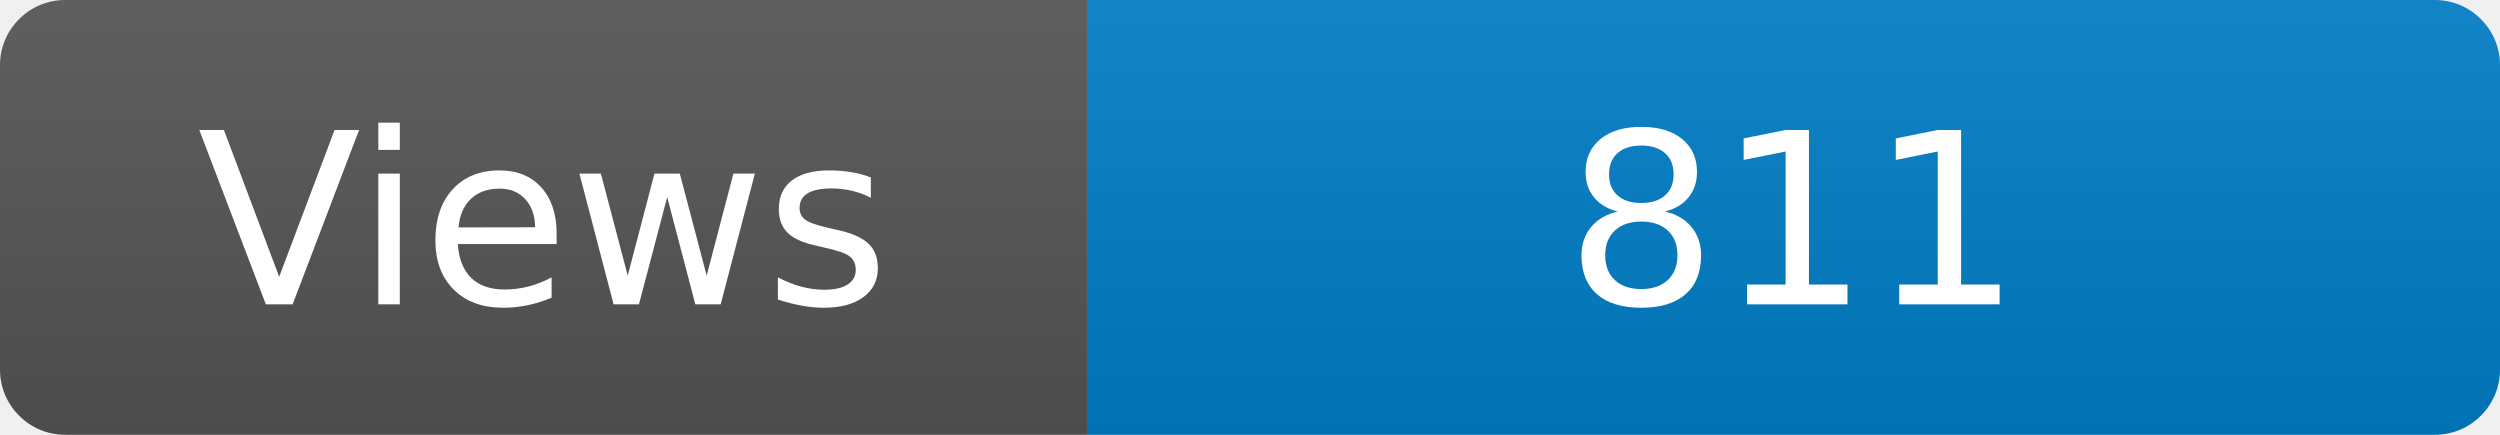
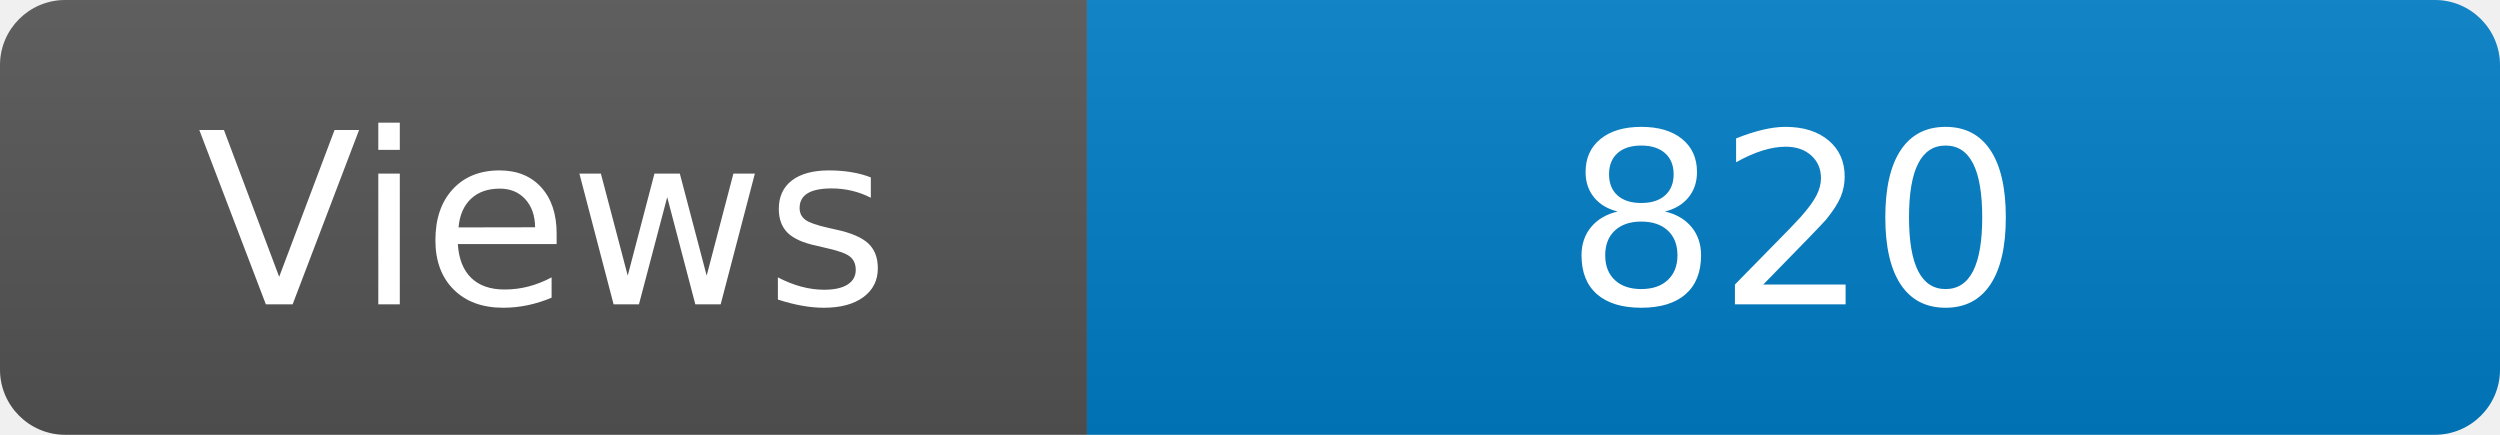
<svg xmlns="http://www.w3.org/2000/svg" width="115" height="20" role="img" aria-label="Maintained?: yes">
  <linearGradient id="s" x2="0" y2="100%">
    <stop offset="0" stop-color="#bbb" stop-opacity=".1" />
    <stop offset="1" stop-opacity=".1" />
  </linearGradient>
  <clipPath id="r">
    <rect width="115" height="20" rx="3" fill="#fff" />
  </clipPath>
  <g clip-path="url(#r)">
    <rect width="50" height="20" fill="#555" />
    <rect x="50" width="160" height="20" fill="#007ec6" />
    <rect width="115" height="20" fill="url(#s)" />
  </g>
  <g fill="#fff" text-anchor="middle" font-family="Verdana,Geneva,DejaVu Sans,sans-serif" font-size="110">
    <text x="250" y="140" transform="scale(.1)" fill="#fff">Views</text>
-     <text x="825" y="140" transform="scale(.1)" fill="#fff">811</text>
+     <text x="825" y="140" transform="scale(.1)" fill="#fff">820</text>
  </g>
</svg>
